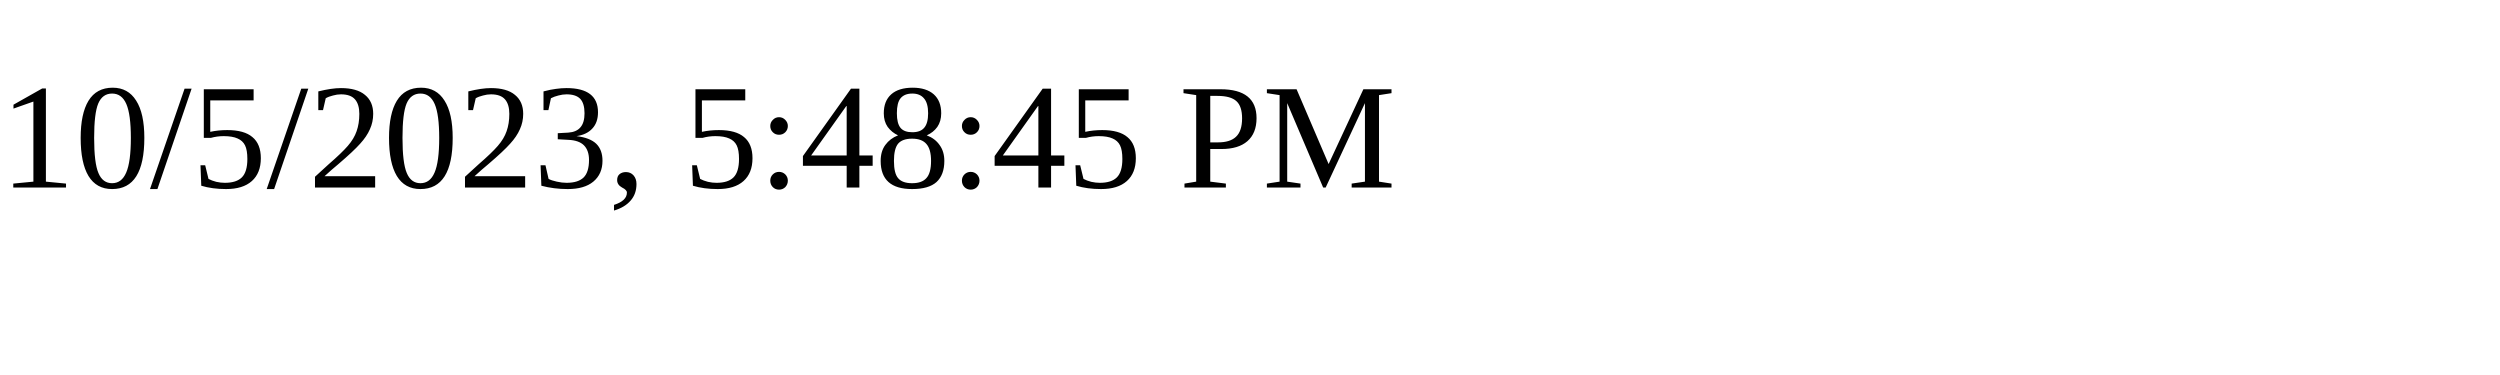
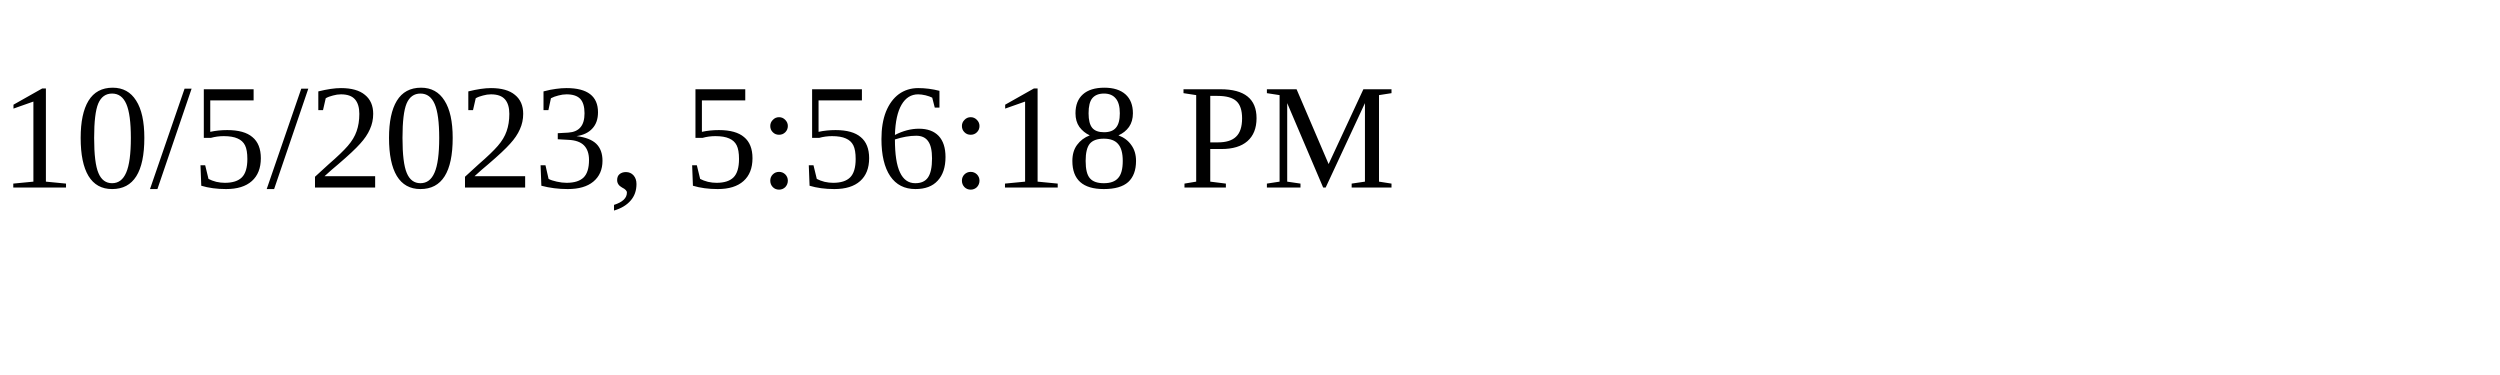
<svg xmlns="http://www.w3.org/2000/svg" height="30" width="200">
-   <text x="0" y="15">10/5/2023, 5:48:45 PM</text>
+   <text x="0" y="15">10/5/2023, 5:56:18 PM</text>
</svg>
